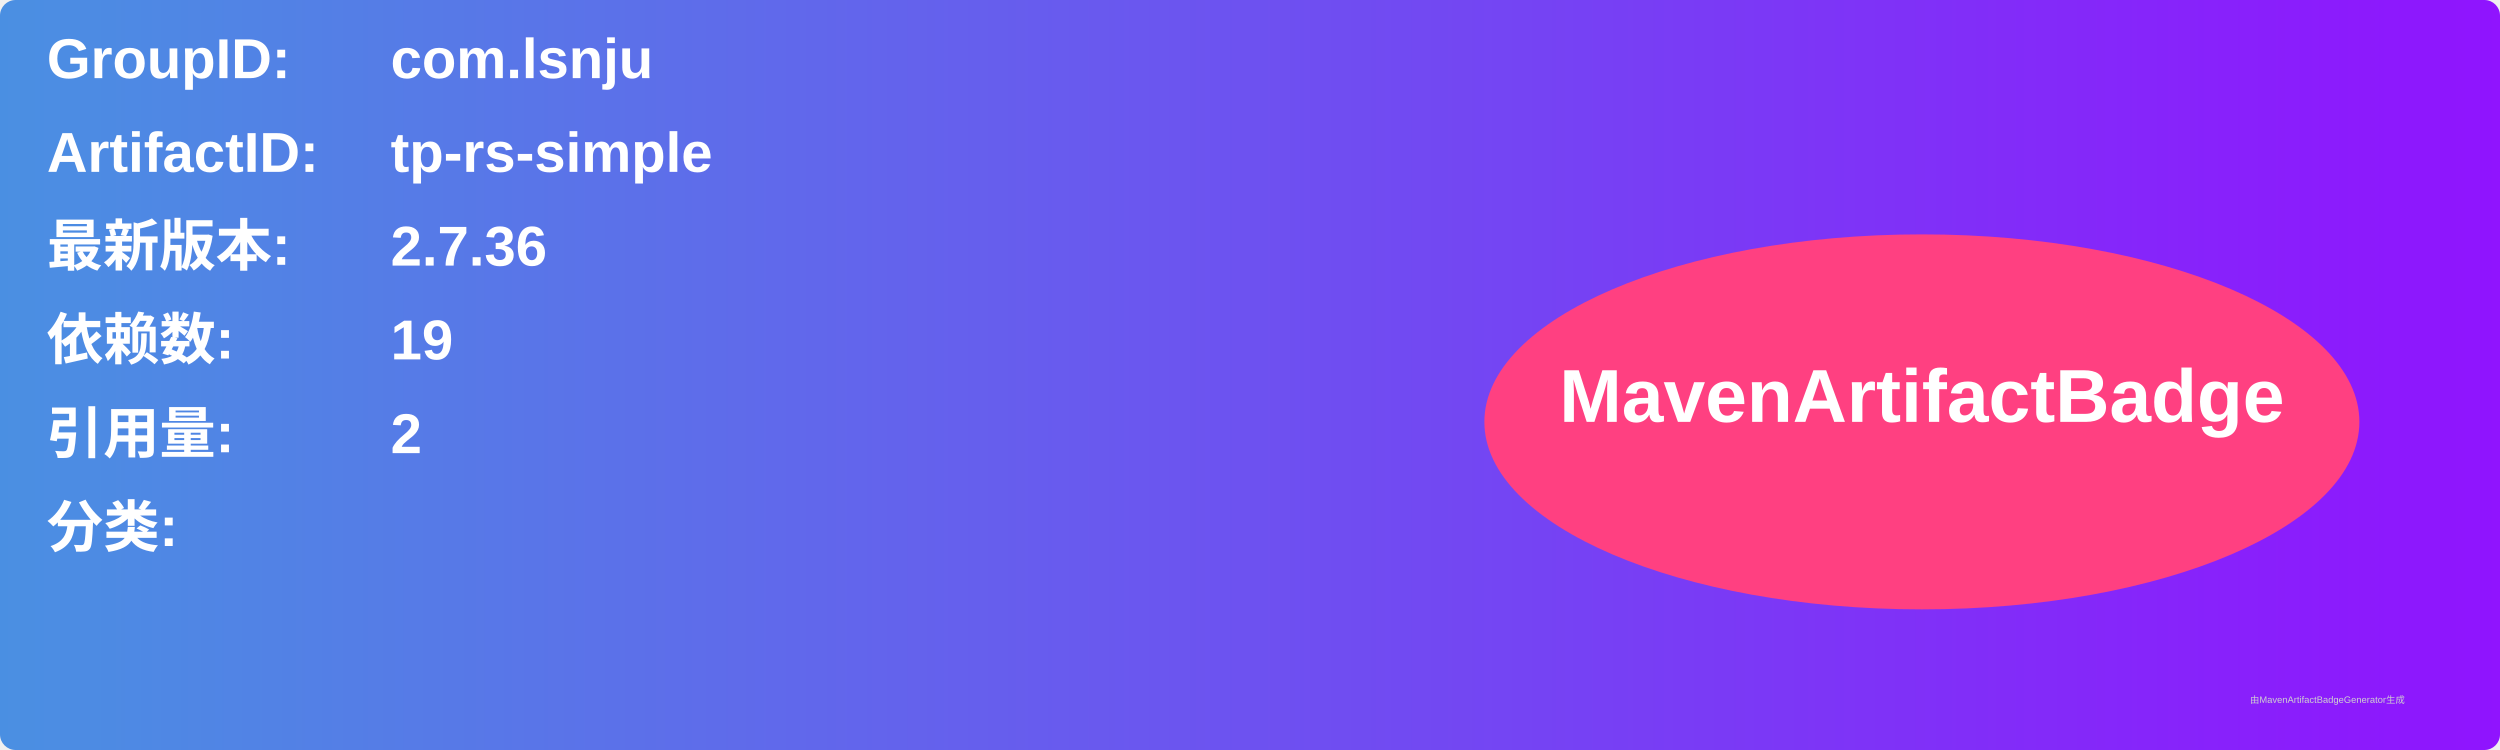
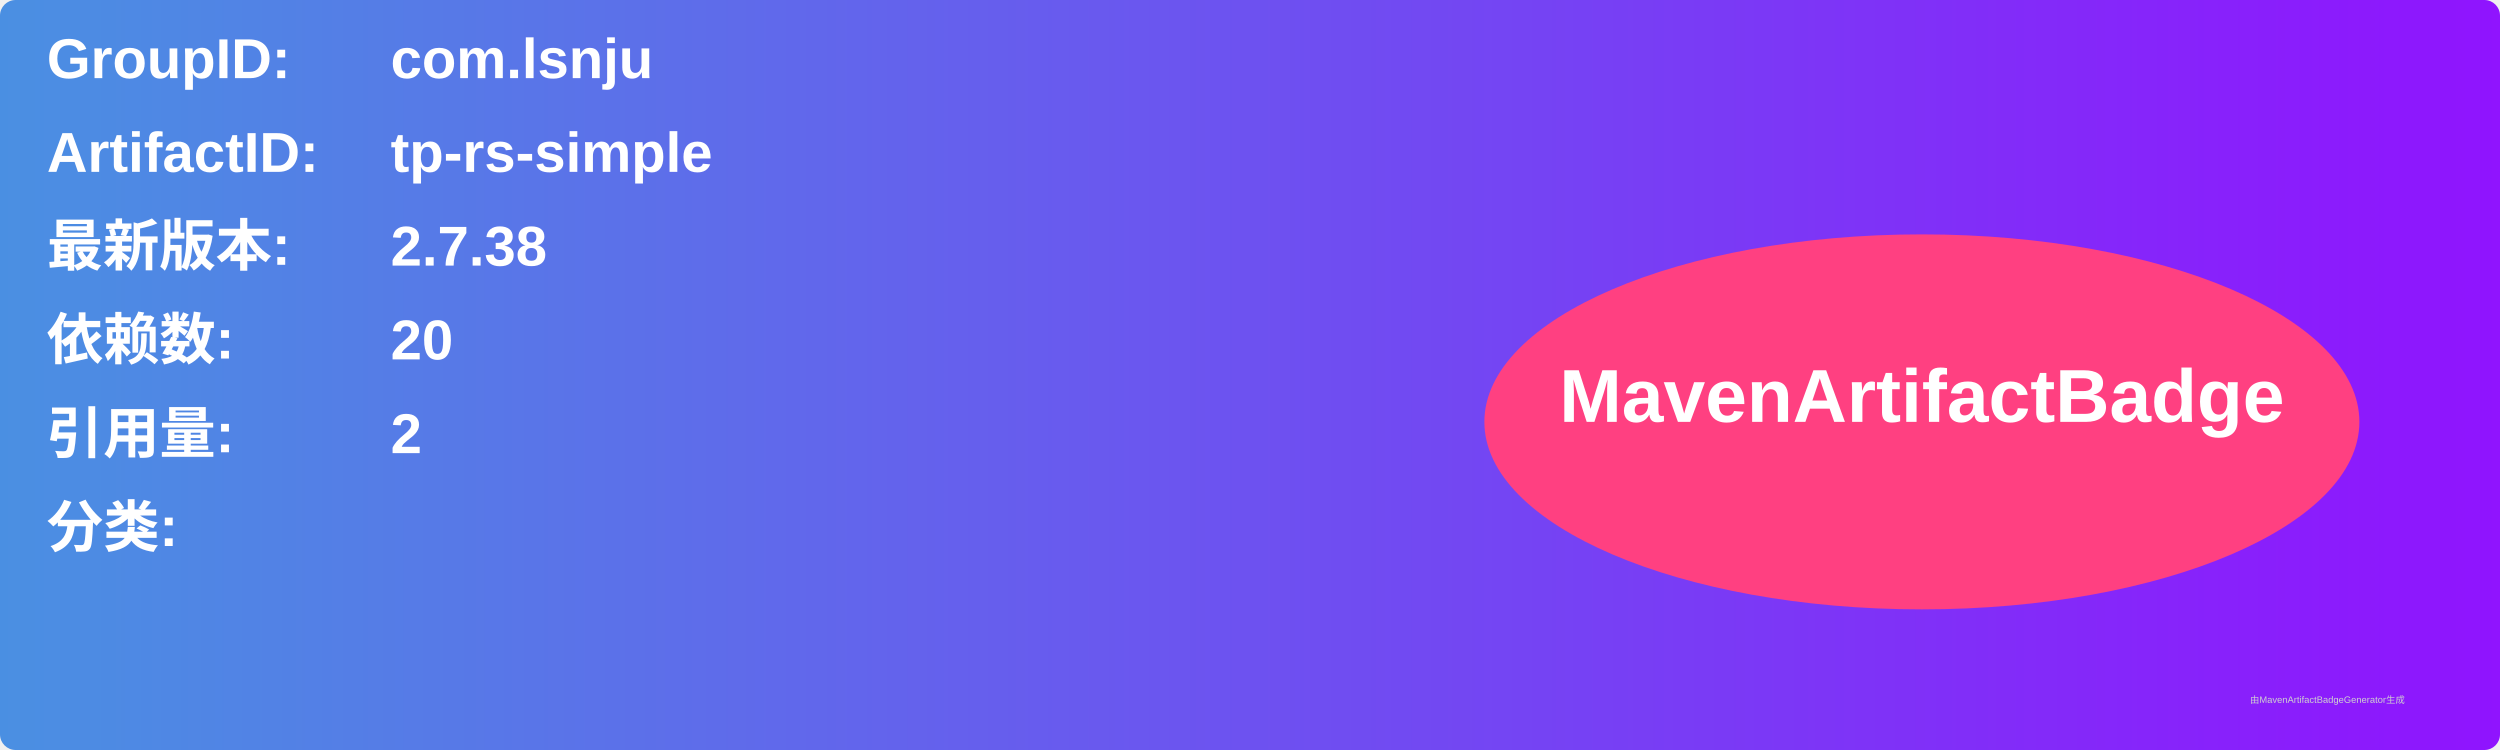
<svg xmlns="http://www.w3.org/2000/svg" width="800" height="240" viewBox="0 0 800 240">
  <linearGradient id="grad" x1="0%" y1="0%" x2="100%" y2="0%">
    <stop offset="0%" stop-color="#4a90e2" />
    <stop offset="100%" stop-color="#9013fe" />
  </linearGradient>
  <rect width="100%" height="100%" rx="5" ry="5" fill="url(#grad)" />
  <g transform="translate(15, 15)">
    <text x="0" y="10" font-family="Arial" font-size="18" fill="white" font-weight="bold" width="260">GroupID:</text>
    <text x="110" y="10" font-family="Arial" font-size="18" fill="white" font-weight="bold" width="460">com.lsnju</text>
    <text x="0" y="40" font-family="Arial" font-size="18" fill="white" font-weight="bold" width="260">ArtifactID:</text>
    <text x="110" y="40" font-family="Arial" font-size="18" fill="white" font-weight="bold" width="460">tp-rs-simple</text>
    <text x="0" y="70" font-family="Arial" font-size="18" fill="white" font-weight="bold">最新版本:</text>
    <text x="110" y="70" font-family="Arial" font-size="18" fill="white" font-weight="bold">
-       <tspan font-weight="bold">2.7.36</tspan>
+       <tspan font-weight="bold">2.7.38</tspan>
    </text>
    <text x="0" y="100" font-family="Arial" font-size="18" fill="white" font-weight="bold">依赖数: </text>
    <text x="110" y="100" font-family="Arial" font-size="18" fill="white">
-       <tspan font-weight="bold">19</tspan>
+       <tspan font-weight="bold">20</tspan>
    </text>
    <text x="0" y="130" font-family="Arial" font-size="18" fill="white" font-weight="bold">引用量: </text>
    <text x="110" y="130" font-family="Arial" font-size="18" fill="white">
      <tspan font-weight="bold">2</tspan>
    </text>
    <text x="0" y="160" font-family="Arial" font-size="18" fill="white" font-weight="bold">分类:</text>
    <text x="10" y="190" font-family="Arial" font-size="10" fill="white">
      <tspan font-weight="bold" />
    </text>
    <ellipse cx="600" cy="120" rx="140" ry="60" fill="#ff4081" />
    <text x="600" y="120" text-anchor="middle" font-family="Arial" font-size="24" fill="white" font-weight="bold">MavenArtifactBadge</text>
  </g>
  <text x="720" y="225" font-family="Arial" font-size="3" fill="#d0d0d0">由MavenArtifactBadgeGenerator生成</text>
</svg>
